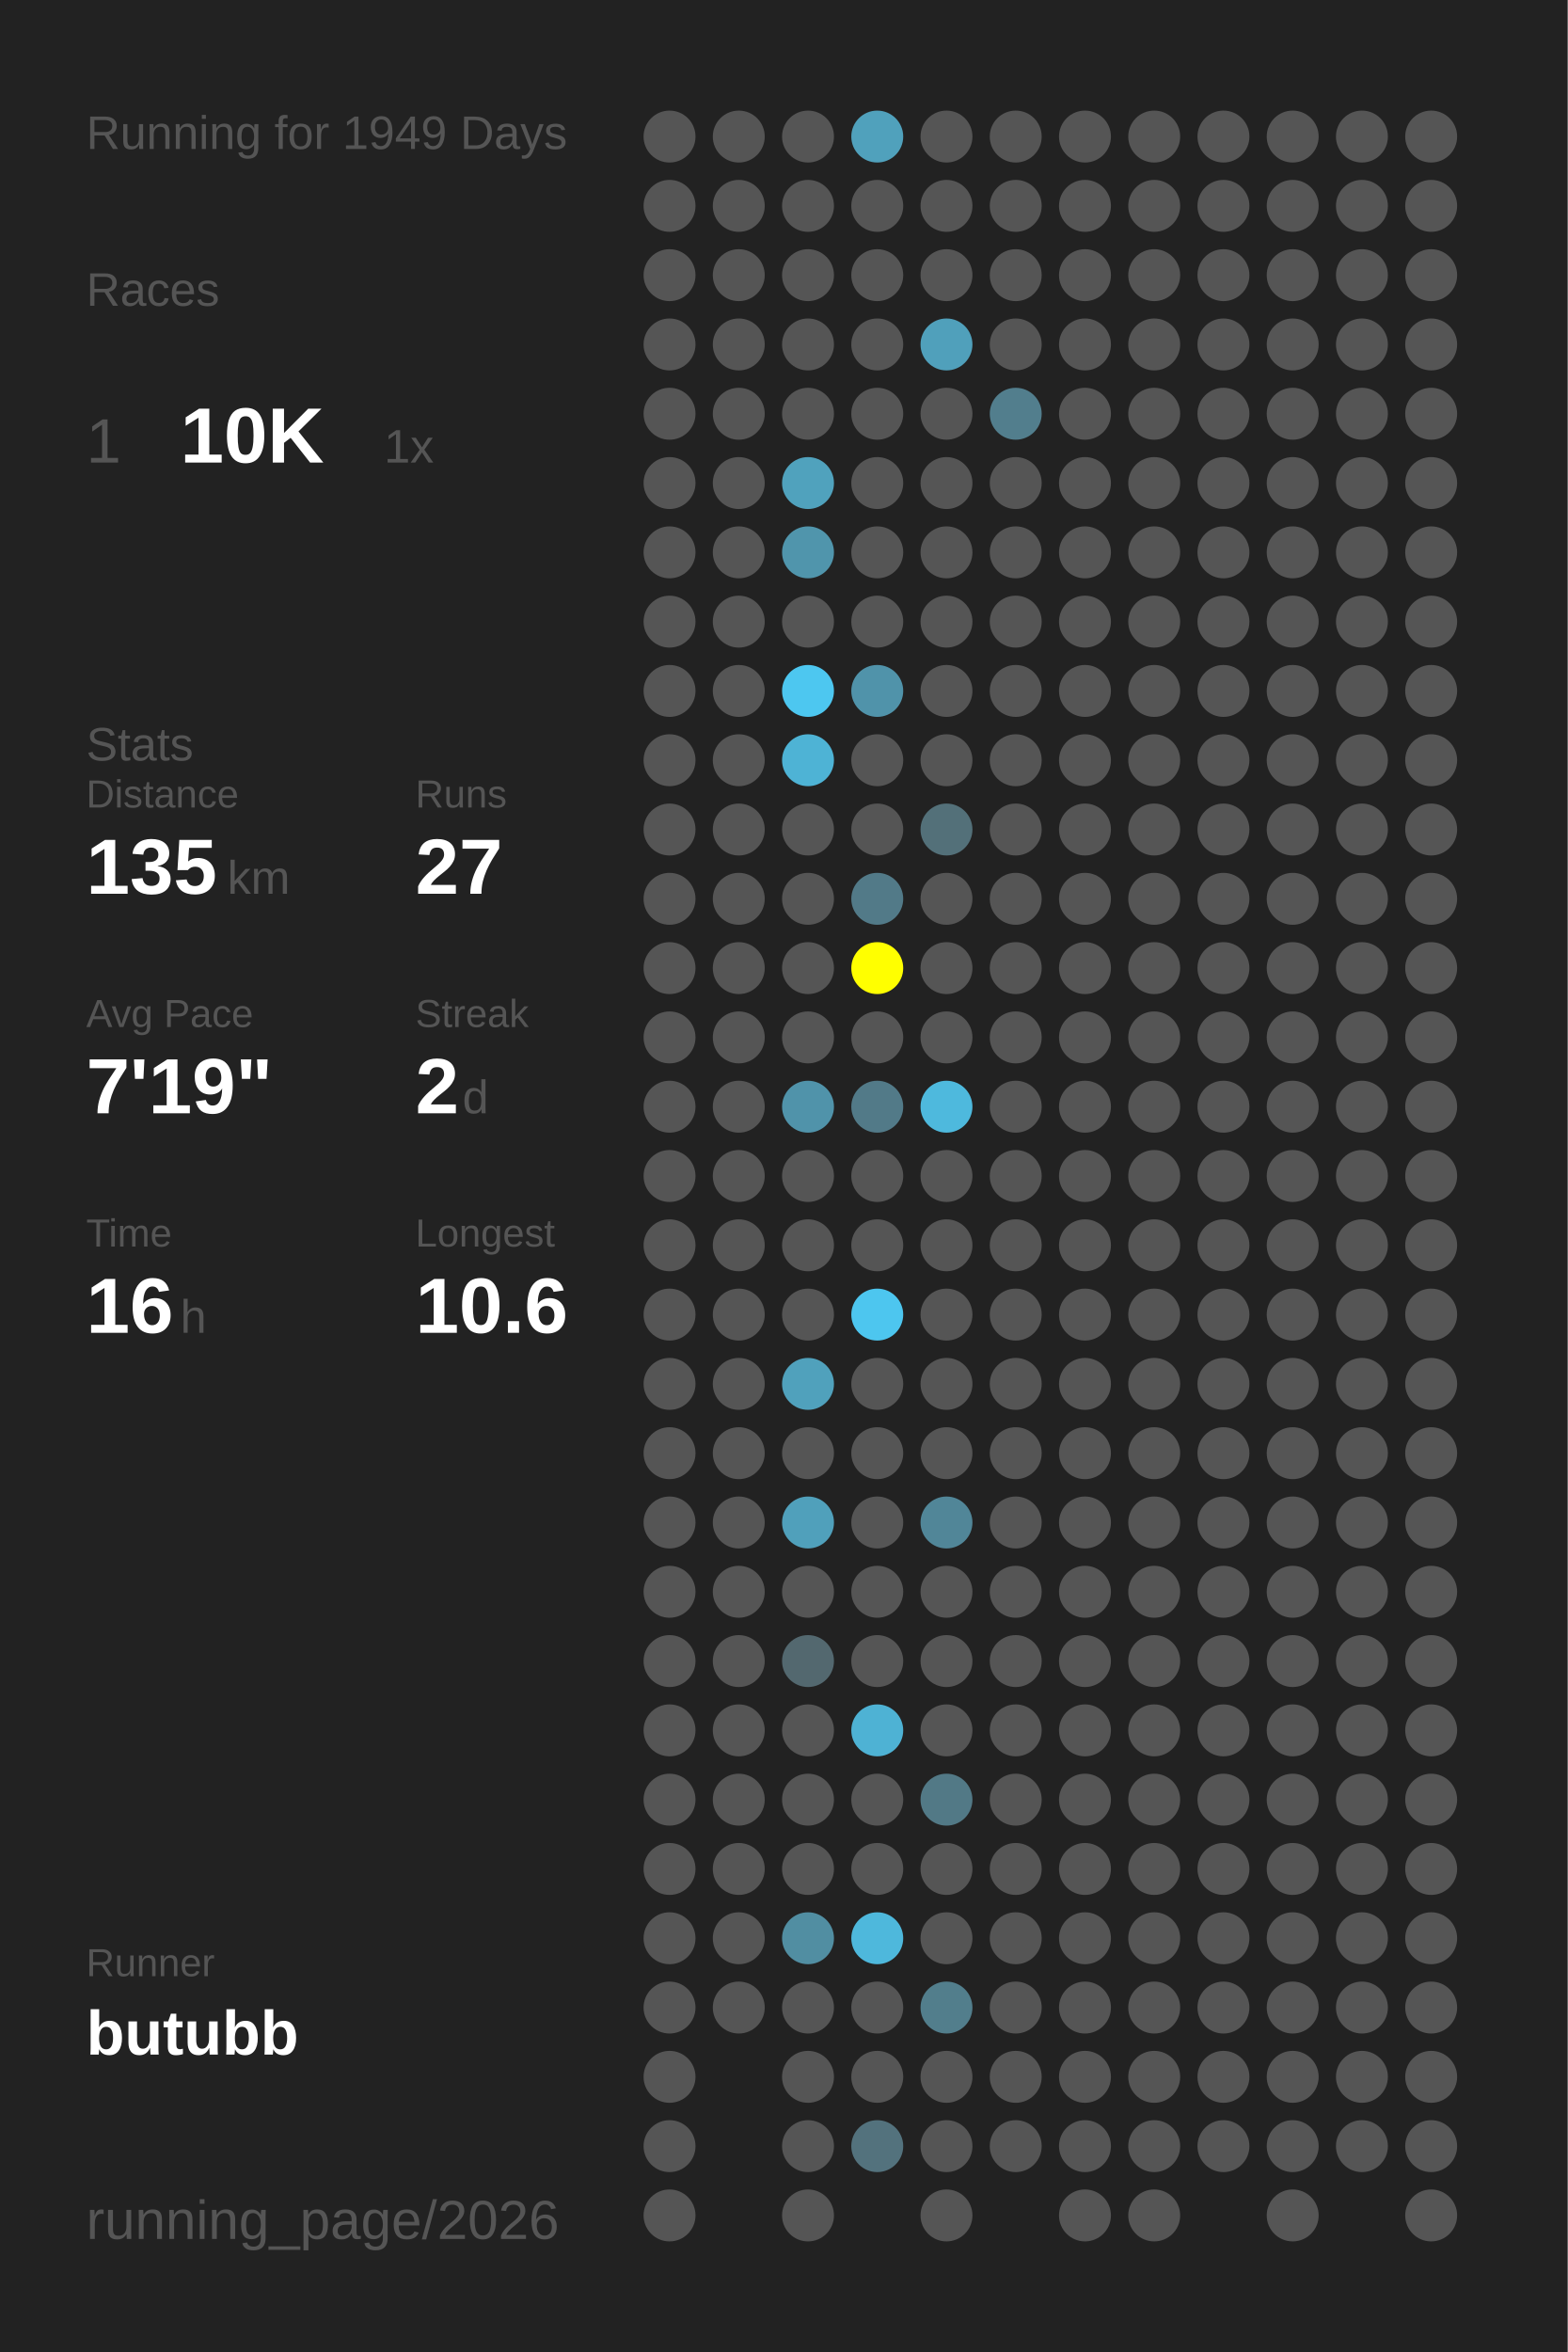
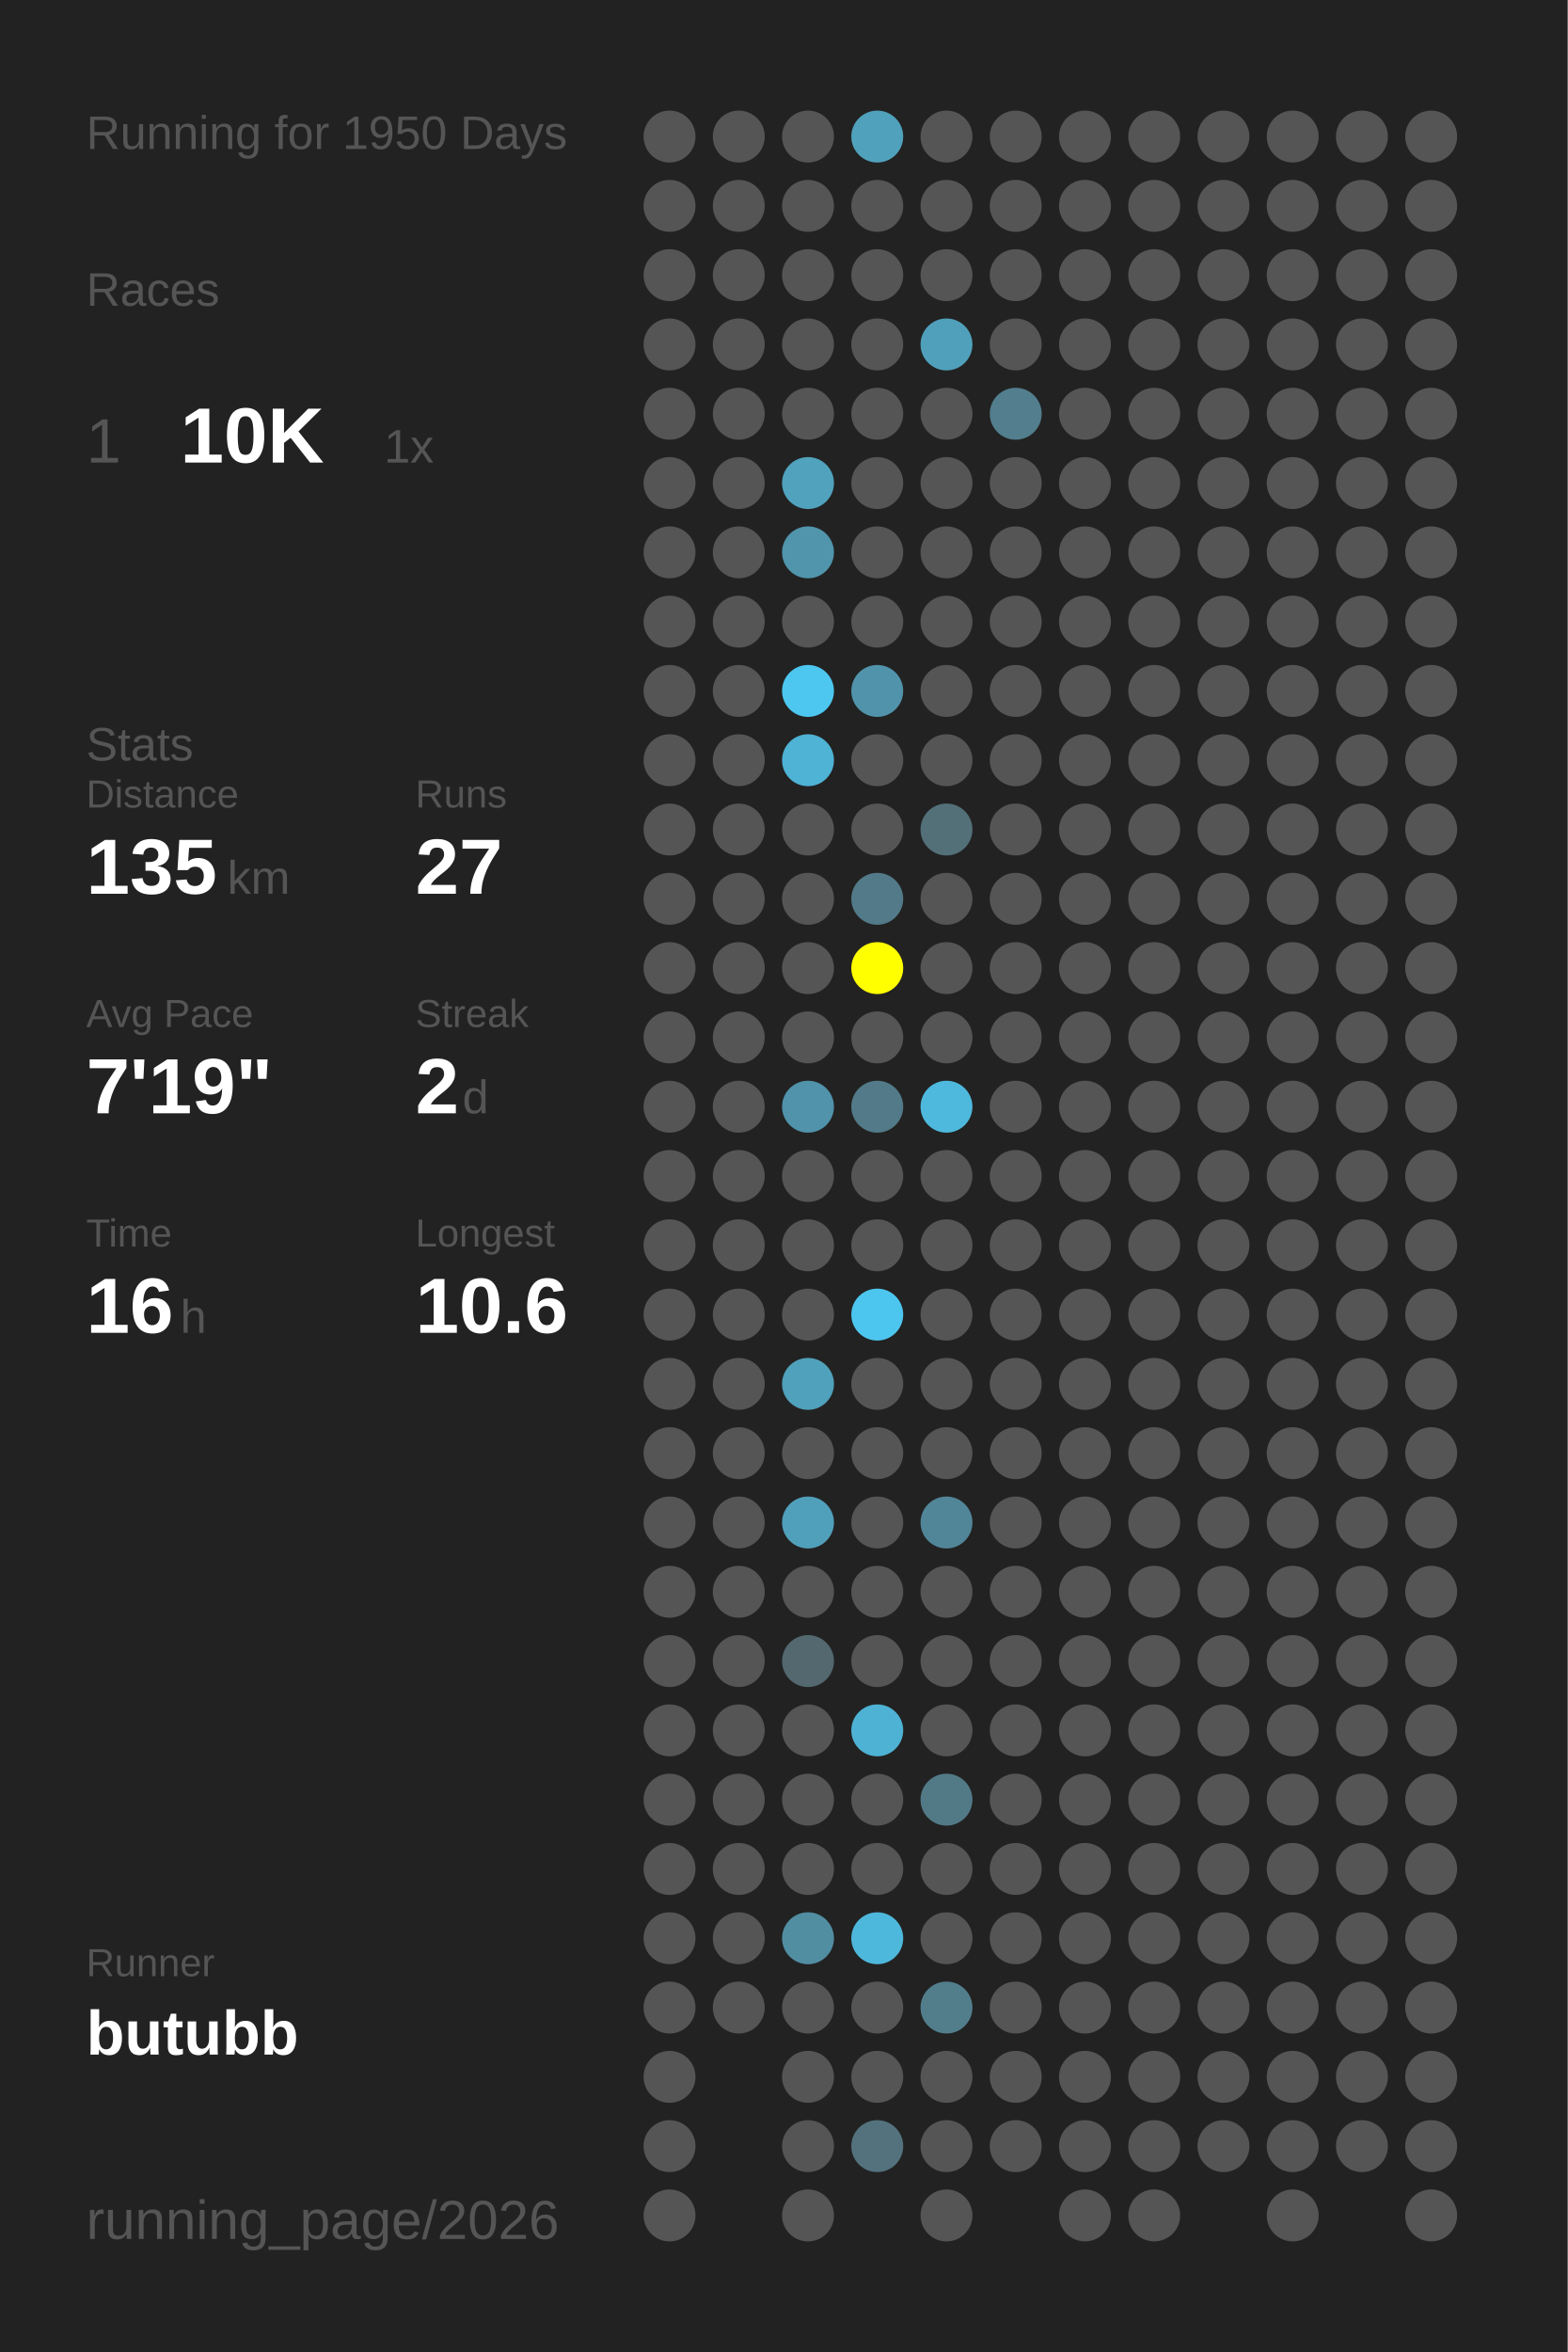
<svg xmlns="http://www.w3.org/2000/svg" baseProfile="full" height="300mm" version="1.1" viewBox="0,0,200,300" width="200mm">
  <defs />
  <rect fill="#222222" height="300" width="200" x="0" y="0" />
-   <text fill="#555555" style="font-size:6px; font-family:Arial;" x="11" y="19">Running for 1949 Days</text>
+   <text fill="#555555" style="font-size:6px; font-family:Arial;" x="11" y="19">Running for 1950 Days</text>
  <text fill="#555555" style="font-size:6px; font-family:Arial;" x="11" y="39">Races</text>
  <text fill="#555555" style="font-size:8px; font-family:Arial;" x="11" y="59">1</text>
  <text fill="#FFFFFF" style="font-size:10px; font-family:Arial; font-weight:bold;" x="23" y="59">10K</text>
  <text fill="#555555" style="font-size:6px; font-family:Arial;" x="49" y="59">1x</text>
  <text fill="#555555" style="font-size:6px; font-family:Arial;" x="11" y="97">Stats</text>
  <text fill="#555555" style="font-size:5px; font-family:Arial;" x="11" y="103">Distance</text>
  <text fill="#FFFFFF" style="font-size:10px; font-family:Arial; font-weight:bold;" x="11" y="114">135</text>
  <text fill="#555555" style="font-size:6px; font-family:Arial;" x="29" y="114">km</text>
  <text fill="#555555" style="font-size:5px; font-family:Arial;" x="53" y="103">Runs</text>
  <text fill="#FFFFFF" style="font-size:10px; font-family:Arial; font-weight:bold;" x="53" y="114">27</text>
  <text fill="#555555" style="font-size:5px; font-family:Arial;" x="11" y="131">Avg Pace</text>
  <text fill="#FFFFFF" style="font-size:10px; font-family:Arial; font-weight:bold;" x="11" y="142">7'19"</text>
  <text fill="#555555" style="font-size:5px; font-family:Arial;" x="53" y="131">Streak</text>
  <text fill="#FFFFFF" style="font-size:10px; font-family:Arial; font-weight:bold;" x="53" y="142">2</text>
  <text fill="#555555" style="font-size:6px; font-family:Arial;" x="59" y="142">d</text>
  <text fill="#555555" style="font-size:5px; font-family:Arial;" x="11" y="159">Time</text>
  <text fill="#FFFFFF" style="font-size:10px; font-family:Arial; font-weight:bold;" x="11" y="170">16</text>
  <text fill="#555555" style="font-size:6px; font-family:Arial;" x="23" y="170">h</text>
  <text fill="#555555" style="font-size:5px; font-family:Arial;" x="53" y="159">Longest</text>
  <text fill="#FFFFFF" style="font-size:10px; font-family:Arial; font-weight:bold;" x="53" y="170">10.6</text>
  <text fill="#555555" style="font-size:5px; font-family:Arial;" x="11" y="252.065">Runner</text>
  <text fill="#FFFFFF" style="font-size:8px; font-family:Arial; font-weight:bold;" x="11" y="262.065">butubb</text>
  <text fill="#555555" style="font-size:7px; font-family:Arial;" x="11" y="285.581">running_page/2026</text>
  <circle cx="85.417" cy="17.419" fill="#555555" r="3.312" />
  <circle cx="85.417" cy="26.258" fill="#555555" r="3.312" />
  <circle cx="85.417" cy="35.097" fill="#555555" r="3.312" />
  <circle cx="85.417" cy="43.935" fill="#555555" r="3.312" />
  <circle cx="85.417" cy="52.774" fill="#555555" r="3.312" />
  <circle cx="85.417" cy="61.613" fill="#555555" r="3.312" />
  <circle cx="85.417" cy="70.452" fill="#555555" r="3.312" />
  <circle cx="85.417" cy="79.29" fill="#555555" r="3.312" />
  <circle cx="85.417" cy="88.129" fill="#555555" r="3.312" />
  <circle cx="85.417" cy="96.968" fill="#555555" r="3.312" />
  <circle cx="85.417" cy="105.806" fill="#555555" r="3.312" />
  <circle cx="85.417" cy="114.645" fill="#555555" r="3.312" />
  <circle cx="85.417" cy="123.484" fill="#555555" r="3.312" />
  <circle cx="85.417" cy="132.323" fill="#555555" r="3.312" />
  <circle cx="85.417" cy="141.161" fill="#555555" r="3.312" />
  <circle cx="85.417" cy="150" fill="#555555" r="3.312" />
  <circle cx="85.417" cy="158.839" fill="#555555" r="3.312" />
  <circle cx="85.417" cy="167.677" fill="#555555" r="3.312" />
  <circle cx="85.417" cy="176.516" fill="#555555" r="3.312" />
  <circle cx="85.417" cy="185.355" fill="#555555" r="3.312" />
  <circle cx="85.417" cy="194.194" fill="#555555" r="3.312" />
  <circle cx="85.417" cy="203.032" fill="#555555" r="3.312" />
  <circle cx="85.417" cy="211.871" fill="#555555" r="3.312" />
  <circle cx="85.417" cy="220.71" fill="#555555" r="3.312" />
  <circle cx="85.417" cy="229.548" fill="#555555" r="3.312" />
  <circle cx="85.417" cy="238.387" fill="#555555" r="3.312" />
  <circle cx="85.417" cy="247.226" fill="#555555" r="3.312" />
  <circle cx="85.417" cy="256.065" fill="#555555" r="3.312" />
  <circle cx="85.417" cy="264.903" fill="#555555" r="3.312" />
  <circle cx="85.417" cy="273.742" fill="#555555" r="3.312" />
  <circle cx="85.417" cy="282.581" fill="#555555" r="3.312" />
  <circle cx="94.25" cy="17.419" fill="#555555" r="3.312" />
  <circle cx="94.25" cy="26.258" fill="#555555" r="3.312" />
  <circle cx="94.25" cy="35.097" fill="#555555" r="3.312" />
  <circle cx="94.25" cy="43.935" fill="#555555" r="3.312" />
  <circle cx="94.25" cy="52.774" fill="#555555" r="3.312" />
  <circle cx="94.25" cy="61.613" fill="#555555" r="3.312" />
  <circle cx="94.25" cy="70.452" fill="#555555" r="3.312" />
  <circle cx="94.25" cy="79.29" fill="#555555" r="3.312" />
  <circle cx="94.25" cy="88.129" fill="#555555" r="3.312" />
  <circle cx="94.25" cy="96.968" fill="#555555" r="3.312" />
  <circle cx="94.25" cy="105.806" fill="#555555" r="3.312" />
  <circle cx="94.25" cy="114.645" fill="#555555" r="3.312" />
  <circle cx="94.25" cy="123.484" fill="#555555" r="3.312" />
  <circle cx="94.25" cy="132.323" fill="#555555" r="3.312" />
  <circle cx="94.25" cy="141.161" fill="#555555" r="3.312" />
  <circle cx="94.25" cy="150" fill="#555555" r="3.312" />
  <circle cx="94.25" cy="158.839" fill="#555555" r="3.312" />
  <circle cx="94.25" cy="167.677" fill="#555555" r="3.312" />
  <circle cx="94.25" cy="176.516" fill="#555555" r="3.312" />
  <circle cx="94.25" cy="185.355" fill="#555555" r="3.312" />
  <circle cx="94.25" cy="194.194" fill="#555555" r="3.312" />
  <circle cx="94.25" cy="203.032" fill="#555555" r="3.312" />
  <circle cx="94.25" cy="211.871" fill="#555555" r="3.312" />
  <circle cx="94.25" cy="220.71" fill="#555555" r="3.312" />
  <circle cx="94.25" cy="229.548" fill="#555555" r="3.312" />
  <circle cx="94.25" cy="238.387" fill="#555555" r="3.312" />
  <circle cx="94.25" cy="247.226" fill="#555555" r="3.312" />
  <circle cx="94.25" cy="256.065" fill="#555555" r="3.312" />
  <circle cx="103.083" cy="17.419" fill="#555555" r="3.312" />
  <circle cx="103.083" cy="26.258" fill="#555555" r="3.312" />
  <circle cx="103.083" cy="35.097" fill="#555555" r="3.312" />
  <circle cx="103.083" cy="43.935" fill="#555555" r="3.312" />
  <circle cx="103.083" cy="52.774" fill="#555555" r="3.312" />
  <circle cx="103.083" cy="61.613" fill="#50a2bd" r="3.312" />
  <circle cx="103.083" cy="70.452" fill="#5095ac" r="3.312" />
  <circle cx="103.083" cy="79.29" fill="#555555" r="3.312" />
  <circle cx="103.083" cy="88.129" fill="#4dc7f0" r="3.312" />
  <circle cx="103.083" cy="96.968" fill="#4eb3d5" r="3.312" />
  <circle cx="103.083" cy="105.806" fill="#555555" r="3.312" />
  <circle cx="103.083" cy="114.645" fill="#555555" r="3.312" />
  <circle cx="103.083" cy="123.484" fill="#555555" r="3.312" />
  <circle cx="103.083" cy="132.323" fill="#555555" r="3.312" />
  <circle cx="103.083" cy="141.161" fill="#5093aa" r="3.312" />
  <circle cx="103.083" cy="150" fill="#555555" r="3.312" />
  <circle cx="103.083" cy="158.839" fill="#555555" r="3.312" />
  <circle cx="103.083" cy="167.677" fill="#555555" r="3.312" />
  <circle cx="103.083" cy="176.516" fill="#50a1bc" r="3.312" />
  <circle cx="103.083" cy="185.355" fill="#555555" r="3.312" />
  <circle cx="103.083" cy="194.194" fill="#50a0bb" r="3.312" />
  <circle cx="103.083" cy="203.032" fill="#555555" r="3.312" />
  <circle cx="103.083" cy="211.871" fill="#53686f" r="3.312" />
  <circle cx="103.083" cy="220.71" fill="#555555" r="3.312" />
  <circle cx="103.083" cy="229.548" fill="#555555" r="3.312" />
  <circle cx="103.083" cy="238.387" fill="#555555" r="3.312" />
  <circle cx="103.083" cy="247.226" fill="#518ea2" r="3.312" />
  <circle cx="103.083" cy="256.065" fill="#555555" r="3.312" />
  <circle cx="103.083" cy="264.903" fill="#555555" r="3.312" />
  <circle cx="103.083" cy="273.742" fill="#555555" r="3.312" />
  <circle cx="103.083" cy="282.581" fill="#555555" r="3.312" />
  <circle cx="111.917" cy="17.419" fill="#50a1bc" r="3.312" />
  <circle cx="111.917" cy="26.258" fill="#555555" r="3.312" />
  <circle cx="111.917" cy="35.097" fill="#555555" r="3.312" />
  <circle cx="111.917" cy="43.935" fill="#555555" r="3.312" />
  <circle cx="111.917" cy="52.774" fill="#555555" r="3.312" />
  <circle cx="111.917" cy="61.613" fill="#555555" r="3.312" />
  <circle cx="111.917" cy="70.452" fill="#555555" r="3.312" />
  <circle cx="111.917" cy="79.29" fill="#555555" r="3.312" />
  <circle cx="111.917" cy="88.129" fill="#5093aa" r="3.312" />
  <circle cx="111.917" cy="96.968" fill="#555555" r="3.312" />
  <circle cx="111.917" cy="105.806" fill="#555555" r="3.312" />
  <circle cx="111.917" cy="114.645" fill="#527a88" r="3.312" />
  <circle cx="111.917" cy="123.484" fill="#FFFF00" r="3.312" />
  <circle cx="111.917" cy="132.323" fill="#555555" r="3.312" />
  <circle cx="111.917" cy="141.161" fill="#527a88" r="3.312" />
  <circle cx="111.917" cy="150" fill="#555555" r="3.312" />
  <circle cx="111.917" cy="158.839" fill="#555555" r="3.312" />
  <circle cx="111.917" cy="167.677" fill="#4dc6ef" r="3.312" />
  <circle cx="111.917" cy="176.516" fill="#555555" r="3.312" />
  <circle cx="111.917" cy="185.355" fill="#555555" r="3.312" />
  <circle cx="111.917" cy="194.194" fill="#555555" r="3.312" />
  <circle cx="111.917" cy="203.032" fill="#555555" r="3.312" />
  <circle cx="111.917" cy="211.871" fill="#555555" r="3.312" />
  <circle cx="111.917" cy="220.71" fill="#4eb2d4" r="3.312" />
  <circle cx="111.917" cy="229.548" fill="#555555" r="3.312" />
  <circle cx="111.917" cy="238.387" fill="#555555" r="3.312" />
  <circle cx="111.917" cy="247.226" fill="#4eb8dc" r="3.312" />
  <circle cx="111.917" cy="256.065" fill="#555555" r="3.312" />
  <circle cx="111.917" cy="264.903" fill="#555555" r="3.312" />
  <circle cx="111.917" cy="273.742" fill="#53727d" r="3.312" />
  <circle cx="120.75" cy="17.419" fill="#555555" r="3.312" />
  <circle cx="120.75" cy="26.258" fill="#555555" r="3.312" />
  <circle cx="120.75" cy="35.097" fill="#555555" r="3.312" />
  <circle cx="120.75" cy="43.935" fill="#50a0bb" r="3.312" />
  <circle cx="120.75" cy="52.774" fill="#555555" r="3.312" />
  <circle cx="120.75" cy="61.613" fill="#555555" r="3.312" />
  <circle cx="120.75" cy="70.452" fill="#555555" r="3.312" />
  <circle cx="120.75" cy="79.29" fill="#555555" r="3.312" />
  <circle cx="120.75" cy="88.129" fill="#555555" r="3.312" />
  <circle cx="120.75" cy="96.968" fill="#555555" r="3.312" />
  <circle cx="120.75" cy="105.806" fill="#537079" r="3.312" />
  <circle cx="120.75" cy="114.645" fill="#555555" r="3.312" />
  <circle cx="120.75" cy="123.484" fill="#555555" r="3.312" />
  <circle cx="120.75" cy="132.323" fill="#555555" r="3.312" />
  <circle cx="120.75" cy="141.161" fill="#4eb9dd" r="3.312" />
  <circle cx="120.75" cy="150" fill="#555555" r="3.312" />
  <circle cx="120.75" cy="158.839" fill="#555555" r="3.312" />
  <circle cx="120.75" cy="167.677" fill="#555555" r="3.312" />
  <circle cx="120.75" cy="176.516" fill="#555555" r="3.312" />
  <circle cx="120.75" cy="185.355" fill="#555555" r="3.312" />
  <circle cx="120.75" cy="194.194" fill="#518698" r="3.312" />
  <circle cx="120.75" cy="203.032" fill="#555555" r="3.312" />
  <circle cx="120.75" cy="211.871" fill="#555555" r="3.312" />
  <circle cx="120.75" cy="220.71" fill="#555555" r="3.312" />
  <circle cx="120.75" cy="229.548" fill="#527986" r="3.312" />
  <circle cx="120.75" cy="238.387" fill="#555555" r="3.312" />
  <circle cx="120.75" cy="247.226" fill="#555555" r="3.312" />
  <circle cx="120.75" cy="256.065" fill="#527e8c" r="3.312" />
  <circle cx="120.75" cy="264.903" fill="#555555" r="3.312" />
  <circle cx="120.75" cy="273.742" fill="#555555" r="3.312" />
  <circle cx="120.75" cy="282.581" fill="#555555" r="3.312" />
  <circle cx="129.583" cy="17.419" fill="#555555" r="3.312" />
  <circle cx="129.583" cy="26.258" fill="#555555" r="3.312" />
  <circle cx="129.583" cy="35.097" fill="#555555" r="3.312" />
  <circle cx="129.583" cy="43.935" fill="#555555" r="3.312" />
  <circle cx="129.583" cy="52.774" fill="#527e8d" r="3.312" />
  <circle cx="129.583" cy="61.613" fill="#555555" r="3.312" />
  <circle cx="129.583" cy="70.452" fill="#555555" r="3.312" />
  <circle cx="129.583" cy="79.29" fill="#555555" r="3.312" />
  <circle cx="129.583" cy="88.129" fill="#555555" r="3.312" />
  <circle cx="129.583" cy="96.968" fill="#555555" r="3.312" />
  <circle cx="129.583" cy="105.806" fill="#555555" r="3.312" />
  <circle cx="129.583" cy="114.645" fill="#555555" r="3.312" />
  <circle cx="129.583" cy="123.484" fill="#555555" r="3.312" />
  <circle cx="129.583" cy="132.323" fill="#555555" r="3.312" />
  <circle cx="129.583" cy="141.161" fill="#555555" r="3.312" />
  <circle cx="129.583" cy="150" fill="#555555" r="3.312" />
  <circle cx="129.583" cy="158.839" fill="#555555" r="3.312" />
  <circle cx="129.583" cy="167.677" fill="#555555" r="3.312" />
  <circle cx="129.583" cy="176.516" fill="#555555" r="3.312" />
  <circle cx="129.583" cy="185.355" fill="#555555" r="3.312" />
  <circle cx="129.583" cy="194.194" fill="#555555" r="3.312" />
  <circle cx="129.583" cy="203.032" fill="#555555" r="3.312" />
  <circle cx="129.583" cy="211.871" fill="#555555" r="3.312" />
  <circle cx="129.583" cy="220.71" fill="#555555" r="3.312" />
  <circle cx="129.583" cy="229.548" fill="#555555" r="3.312" />
  <circle cx="129.583" cy="238.387" fill="#555555" r="3.312" />
  <circle cx="129.583" cy="247.226" fill="#555555" r="3.312" />
  <circle cx="129.583" cy="256.065" fill="#555555" r="3.312" />
  <circle cx="129.583" cy="264.903" fill="#555555" r="3.312" />
  <circle cx="129.583" cy="273.742" fill="#555555" r="3.312" />
  <circle cx="138.417" cy="17.419" fill="#555555" r="3.312" />
  <circle cx="138.417" cy="26.258" fill="#555555" r="3.312" />
  <circle cx="138.417" cy="35.097" fill="#555555" r="3.312" />
  <circle cx="138.417" cy="43.935" fill="#555555" r="3.312" />
  <circle cx="138.417" cy="52.774" fill="#555555" r="3.312" />
  <circle cx="138.417" cy="61.613" fill="#555555" r="3.312" />
  <circle cx="138.417" cy="70.452" fill="#555555" r="3.312" />
  <circle cx="138.417" cy="79.29" fill="#555555" r="3.312" />
  <circle cx="138.417" cy="88.129" fill="#555555" r="3.312" />
  <circle cx="138.417" cy="96.968" fill="#555555" r="3.312" />
  <circle cx="138.417" cy="105.806" fill="#555555" r="3.312" />
  <circle cx="138.417" cy="114.645" fill="#555555" r="3.312" />
  <circle cx="138.417" cy="123.484" fill="#555555" r="3.312" />
  <circle cx="138.417" cy="132.323" fill="#555555" r="3.312" />
  <circle cx="138.417" cy="141.161" fill="#555555" r="3.312" />
  <circle cx="138.417" cy="150" fill="#555555" r="3.312" />
  <circle cx="138.417" cy="158.839" fill="#555555" r="3.312" />
  <circle cx="138.417" cy="167.677" fill="#555555" r="3.312" />
  <circle cx="138.417" cy="176.516" fill="#555555" r="3.312" />
  <circle cx="138.417" cy="185.355" fill="#555555" r="3.312" />
  <circle cx="138.417" cy="194.194" fill="#555555" r="3.312" />
  <circle cx="138.417" cy="203.032" fill="#555555" r="3.312" />
  <circle cx="138.417" cy="211.871" fill="#555555" r="3.312" />
  <circle cx="138.417" cy="220.71" fill="#555555" r="3.312" />
  <circle cx="138.417" cy="229.548" fill="#555555" r="3.312" />
  <circle cx="138.417" cy="238.387" fill="#555555" r="3.312" />
  <circle cx="138.417" cy="247.226" fill="#555555" r="3.312" />
  <circle cx="138.417" cy="256.065" fill="#555555" r="3.312" />
  <circle cx="138.417" cy="264.903" fill="#555555" r="3.312" />
  <circle cx="138.417" cy="273.742" fill="#555555" r="3.312" />
  <circle cx="138.417" cy="282.581" fill="#555555" r="3.312" />
  <circle cx="147.25" cy="17.419" fill="#555555" r="3.312" />
  <circle cx="147.25" cy="26.258" fill="#555555" r="3.312" />
  <circle cx="147.25" cy="35.097" fill="#555555" r="3.312" />
  <circle cx="147.25" cy="43.935" fill="#555555" r="3.312" />
  <circle cx="147.25" cy="52.774" fill="#555555" r="3.312" />
  <circle cx="147.25" cy="61.613" fill="#555555" r="3.312" />
  <circle cx="147.25" cy="70.452" fill="#555555" r="3.312" />
  <circle cx="147.25" cy="79.29" fill="#555555" r="3.312" />
  <circle cx="147.25" cy="88.129" fill="#555555" r="3.312" />
  <circle cx="147.25" cy="96.968" fill="#555555" r="3.312" />
  <circle cx="147.25" cy="105.806" fill="#555555" r="3.312" />
  <circle cx="147.25" cy="114.645" fill="#555555" r="3.312" />
  <circle cx="147.25" cy="123.484" fill="#555555" r="3.312" />
  <circle cx="147.25" cy="132.323" fill="#555555" r="3.312" />
  <circle cx="147.25" cy="141.161" fill="#555555" r="3.312" />
  <circle cx="147.25" cy="150" fill="#555555" r="3.312" />
  <circle cx="147.25" cy="158.839" fill="#555555" r="3.312" />
  <circle cx="147.25" cy="167.677" fill="#555555" r="3.312" />
  <circle cx="147.25" cy="176.516" fill="#555555" r="3.312" />
  <circle cx="147.25" cy="185.355" fill="#555555" r="3.312" />
  <circle cx="147.25" cy="194.194" fill="#555555" r="3.312" />
  <circle cx="147.25" cy="203.032" fill="#555555" r="3.312" />
  <circle cx="147.25" cy="211.871" fill="#555555" r="3.312" />
  <circle cx="147.25" cy="220.71" fill="#555555" r="3.312" />
  <circle cx="147.25" cy="229.548" fill="#555555" r="3.312" />
  <circle cx="147.25" cy="238.387" fill="#555555" r="3.312" />
  <circle cx="147.25" cy="247.226" fill="#555555" r="3.312" />
  <circle cx="147.25" cy="256.065" fill="#555555" r="3.312" />
  <circle cx="147.25" cy="264.903" fill="#555555" r="3.312" />
  <circle cx="147.25" cy="273.742" fill="#555555" r="3.312" />
  <circle cx="147.25" cy="282.581" fill="#555555" r="3.312" />
  <circle cx="156.083" cy="17.419" fill="#555555" r="3.312" />
  <circle cx="156.083" cy="26.258" fill="#555555" r="3.312" />
  <circle cx="156.083" cy="35.097" fill="#555555" r="3.312" />
  <circle cx="156.083" cy="43.935" fill="#555555" r="3.312" />
  <circle cx="156.083" cy="52.774" fill="#555555" r="3.312" />
  <circle cx="156.083" cy="61.613" fill="#555555" r="3.312" />
  <circle cx="156.083" cy="70.452" fill="#555555" r="3.312" />
  <circle cx="156.083" cy="79.29" fill="#555555" r="3.312" />
  <circle cx="156.083" cy="88.129" fill="#555555" r="3.312" />
  <circle cx="156.083" cy="96.968" fill="#555555" r="3.312" />
  <circle cx="156.083" cy="105.806" fill="#555555" r="3.312" />
  <circle cx="156.083" cy="114.645" fill="#555555" r="3.312" />
  <circle cx="156.083" cy="123.484" fill="#555555" r="3.312" />
  <circle cx="156.083" cy="132.323" fill="#555555" r="3.312" />
  <circle cx="156.083" cy="141.161" fill="#555555" r="3.312" />
  <circle cx="156.083" cy="150" fill="#555555" r="3.312" />
  <circle cx="156.083" cy="158.839" fill="#555555" r="3.312" />
  <circle cx="156.083" cy="167.677" fill="#555555" r="3.312" />
  <circle cx="156.083" cy="176.516" fill="#555555" r="3.312" />
  <circle cx="156.083" cy="185.355" fill="#555555" r="3.312" />
  <circle cx="156.083" cy="194.194" fill="#555555" r="3.312" />
  <circle cx="156.083" cy="203.032" fill="#555555" r="3.312" />
  <circle cx="156.083" cy="211.871" fill="#555555" r="3.312" />
  <circle cx="156.083" cy="220.71" fill="#555555" r="3.312" />
  <circle cx="156.083" cy="229.548" fill="#555555" r="3.312" />
  <circle cx="156.083" cy="238.387" fill="#555555" r="3.312" />
  <circle cx="156.083" cy="247.226" fill="#555555" r="3.312" />
  <circle cx="156.083" cy="256.065" fill="#555555" r="3.312" />
  <circle cx="156.083" cy="264.903" fill="#555555" r="3.312" />
  <circle cx="156.083" cy="273.742" fill="#555555" r="3.312" />
  <circle cx="164.917" cy="17.419" fill="#555555" r="3.312" />
  <circle cx="164.917" cy="26.258" fill="#555555" r="3.312" />
  <circle cx="164.917" cy="35.097" fill="#555555" r="3.312" />
  <circle cx="164.917" cy="43.935" fill="#555555" r="3.312" />
  <circle cx="164.917" cy="52.774" fill="#555555" r="3.312" />
  <circle cx="164.917" cy="61.613" fill="#555555" r="3.312" />
  <circle cx="164.917" cy="70.452" fill="#555555" r="3.312" />
  <circle cx="164.917" cy="79.29" fill="#555555" r="3.312" />
  <circle cx="164.917" cy="88.129" fill="#555555" r="3.312" />
  <circle cx="164.917" cy="96.968" fill="#555555" r="3.312" />
  <circle cx="164.917" cy="105.806" fill="#555555" r="3.312" />
  <circle cx="164.917" cy="114.645" fill="#555555" r="3.312" />
  <circle cx="164.917" cy="123.484" fill="#555555" r="3.312" />
  <circle cx="164.917" cy="132.323" fill="#555555" r="3.312" />
  <circle cx="164.917" cy="141.161" fill="#555555" r="3.312" />
  <circle cx="164.917" cy="150" fill="#555555" r="3.312" />
  <circle cx="164.917" cy="158.839" fill="#555555" r="3.312" />
  <circle cx="164.917" cy="167.677" fill="#555555" r="3.312" />
  <circle cx="164.917" cy="176.516" fill="#555555" r="3.312" />
  <circle cx="164.917" cy="185.355" fill="#555555" r="3.312" />
  <circle cx="164.917" cy="194.194" fill="#555555" r="3.312" />
  <circle cx="164.917" cy="203.032" fill="#555555" r="3.312" />
  <circle cx="164.917" cy="211.871" fill="#555555" r="3.312" />
  <circle cx="164.917" cy="220.71" fill="#555555" r="3.312" />
  <circle cx="164.917" cy="229.548" fill="#555555" r="3.312" />
  <circle cx="164.917" cy="238.387" fill="#555555" r="3.312" />
  <circle cx="164.917" cy="247.226" fill="#555555" r="3.312" />
  <circle cx="164.917" cy="256.065" fill="#555555" r="3.312" />
  <circle cx="164.917" cy="264.903" fill="#555555" r="3.312" />
  <circle cx="164.917" cy="273.742" fill="#555555" r="3.312" />
  <circle cx="164.917" cy="282.581" fill="#555555" r="3.312" />
  <circle cx="173.75" cy="17.419" fill="#555555" r="3.312" />
  <circle cx="173.75" cy="26.258" fill="#555555" r="3.312" />
  <circle cx="173.75" cy="35.097" fill="#555555" r="3.312" />
  <circle cx="173.75" cy="43.935" fill="#555555" r="3.312" />
  <circle cx="173.75" cy="52.774" fill="#555555" r="3.312" />
  <circle cx="173.75" cy="61.613" fill="#555555" r="3.312" />
  <circle cx="173.75" cy="70.452" fill="#555555" r="3.312" />
  <circle cx="173.75" cy="79.29" fill="#555555" r="3.312" />
  <circle cx="173.75" cy="88.129" fill="#555555" r="3.312" />
  <circle cx="173.75" cy="96.968" fill="#555555" r="3.312" />
  <circle cx="173.75" cy="105.806" fill="#555555" r="3.312" />
  <circle cx="173.75" cy="114.645" fill="#555555" r="3.312" />
  <circle cx="173.75" cy="123.484" fill="#555555" r="3.312" />
  <circle cx="173.75" cy="132.323" fill="#555555" r="3.312" />
  <circle cx="173.75" cy="141.161" fill="#555555" r="3.312" />
  <circle cx="173.75" cy="150" fill="#555555" r="3.312" />
  <circle cx="173.75" cy="158.839" fill="#555555" r="3.312" />
  <circle cx="173.75" cy="167.677" fill="#555555" r="3.312" />
  <circle cx="173.75" cy="176.516" fill="#555555" r="3.312" />
  <circle cx="173.75" cy="185.355" fill="#555555" r="3.312" />
  <circle cx="173.75" cy="194.194" fill="#555555" r="3.312" />
  <circle cx="173.75" cy="203.032" fill="#555555" r="3.312" />
  <circle cx="173.75" cy="211.871" fill="#555555" r="3.312" />
  <circle cx="173.75" cy="220.71" fill="#555555" r="3.312" />
  <circle cx="173.75" cy="229.548" fill="#555555" r="3.312" />
  <circle cx="173.75" cy="238.387" fill="#555555" r="3.312" />
  <circle cx="173.75" cy="247.226" fill="#555555" r="3.312" />
  <circle cx="173.75" cy="256.065" fill="#555555" r="3.312" />
  <circle cx="173.75" cy="264.903" fill="#555555" r="3.312" />
  <circle cx="173.75" cy="273.742" fill="#555555" r="3.312" />
  <circle cx="182.583" cy="17.419" fill="#555555" r="3.312" />
  <circle cx="182.583" cy="26.258" fill="#555555" r="3.312" />
  <circle cx="182.583" cy="35.097" fill="#555555" r="3.312" />
  <circle cx="182.583" cy="43.935" fill="#555555" r="3.312" />
  <circle cx="182.583" cy="52.774" fill="#555555" r="3.312" />
  <circle cx="182.583" cy="61.613" fill="#555555" r="3.312" />
  <circle cx="182.583" cy="70.452" fill="#555555" r="3.312" />
  <circle cx="182.583" cy="79.29" fill="#555555" r="3.312" />
  <circle cx="182.583" cy="88.129" fill="#555555" r="3.312" />
  <circle cx="182.583" cy="96.968" fill="#555555" r="3.312" />
  <circle cx="182.583" cy="105.806" fill="#555555" r="3.312" />
  <circle cx="182.583" cy="114.645" fill="#555555" r="3.312" />
  <circle cx="182.583" cy="123.484" fill="#555555" r="3.312" />
  <circle cx="182.583" cy="132.323" fill="#555555" r="3.312" />
  <circle cx="182.583" cy="141.161" fill="#555555" r="3.312" />
  <circle cx="182.583" cy="150" fill="#555555" r="3.312" />
  <circle cx="182.583" cy="158.839" fill="#555555" r="3.312" />
  <circle cx="182.583" cy="167.677" fill="#555555" r="3.312" />
  <circle cx="182.583" cy="176.516" fill="#555555" r="3.312" />
  <circle cx="182.583" cy="185.355" fill="#555555" r="3.312" />
  <circle cx="182.583" cy="194.194" fill="#555555" r="3.312" />
  <circle cx="182.583" cy="203.032" fill="#555555" r="3.312" />
  <circle cx="182.583" cy="211.871" fill="#555555" r="3.312" />
  <circle cx="182.583" cy="220.71" fill="#555555" r="3.312" />
  <circle cx="182.583" cy="229.548" fill="#555555" r="3.312" />
  <circle cx="182.583" cy="238.387" fill="#555555" r="3.312" />
  <circle cx="182.583" cy="247.226" fill="#555555" r="3.312" />
  <circle cx="182.583" cy="256.065" fill="#555555" r="3.312" />
  <circle cx="182.583" cy="264.903" fill="#555555" r="3.312" />
  <circle cx="182.583" cy="273.742" fill="#555555" r="3.312" />
  <circle cx="182.583" cy="282.581" fill="#555555" r="3.312" />
</svg>
